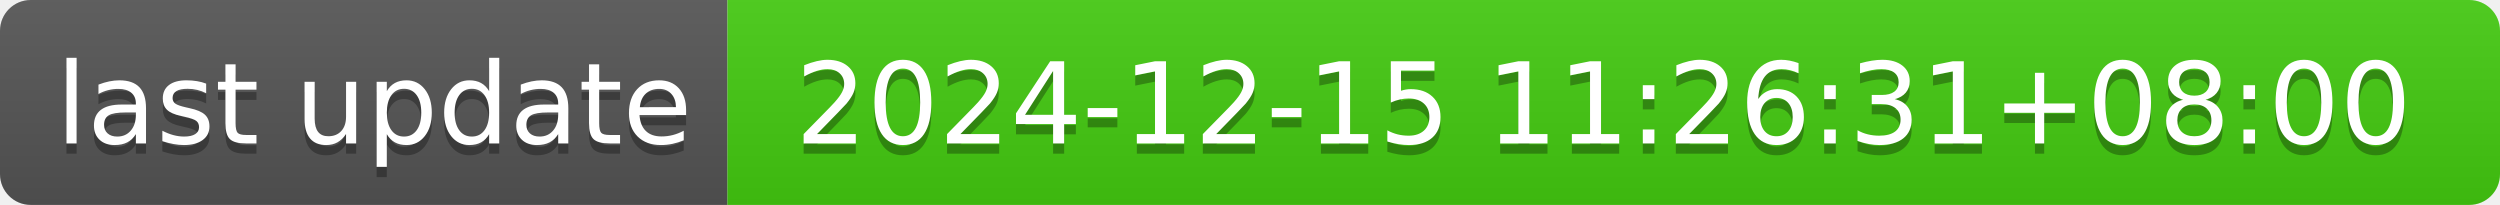
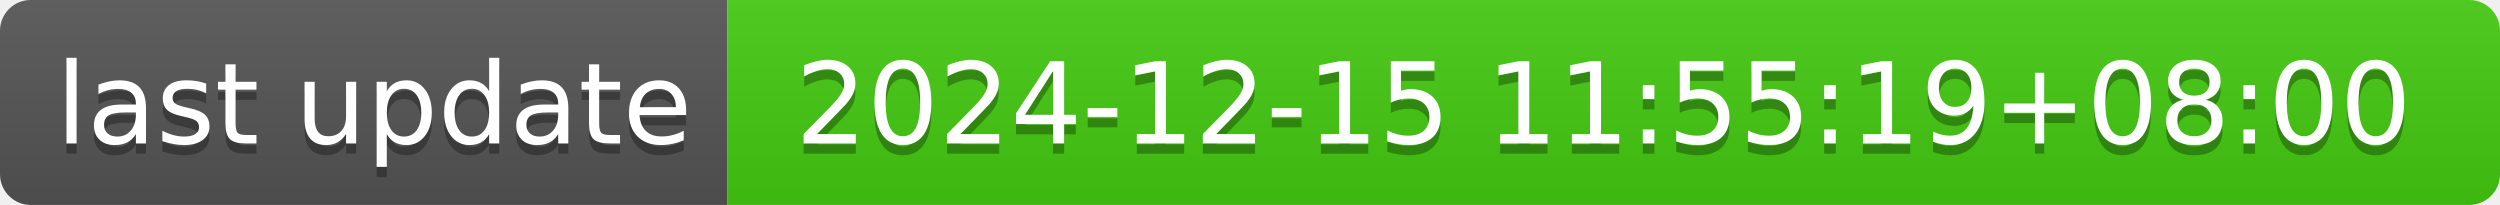
- <svg xmlns="http://www.w3.org/2000/svg" width="244" height="20" role="img" aria-label="last update: 2024-12-15 11:26:31+08:00">
+ <svg xmlns="http://www.w3.org/2000/svg" width="244" height="20" role="img" aria-label="last update: 2024-12-15 11:55:19+08:00">
  <linearGradient id="s" x2="0" y2="100%">
    <stop offset="0" stop-color="#bbb" stop-opacity=".1" />
    <stop offset="1" stop-opacity=".1" />
  </linearGradient>
  <clipPath id="r">
    <rect width="244" height="20" rx="3" fill="#fff" />
  </clipPath>
  <g clip-path="url(#r)">
    <rect width="71" height="20" fill="#555" />
    <rect x="71" width="173" height="20" fill="#4c1" />
    <rect width="244" height="20" fill="url(#s)" />
  </g>
  <g fill="#fff" text-anchor="middle" font-family="Verdana,Geneva,DejaVu Sans,sans-serif" text-rendering="geometricPrecision" font-size="110">
    <text aria-hidden="true" x="365" y="150" fill="#010101" fill-opacity=".3" transform="scale(.1)" textLength="610">last update</text>
    <text x="365" y="140" transform="scale(.1)" fill="#fff" textLength="610">last update</text>
-     <text aria-hidden="true" x="1565" y="150" fill="#010101" fill-opacity=".3" transform="scale(.1)" textLength="1630">2024-12-15 11:26:31+08:00</text>
-     <text x="1565" y="140" transform="scale(.1)" fill="#fff" textLength="1630">2024-12-15 11:26:31+08:00</text>
+     <text aria-hidden="true" x="1565" y="150" fill="#010101" fill-opacity=".3" transform="scale(.1)" textLength="1630">2024-12-15 11:55:19+08:00</text>
+     <text x="1565" y="140" transform="scale(.1)" fill="#fff" textLength="1630">2024-12-15 11:55:19+08:00</text>
  </g>
</svg>
